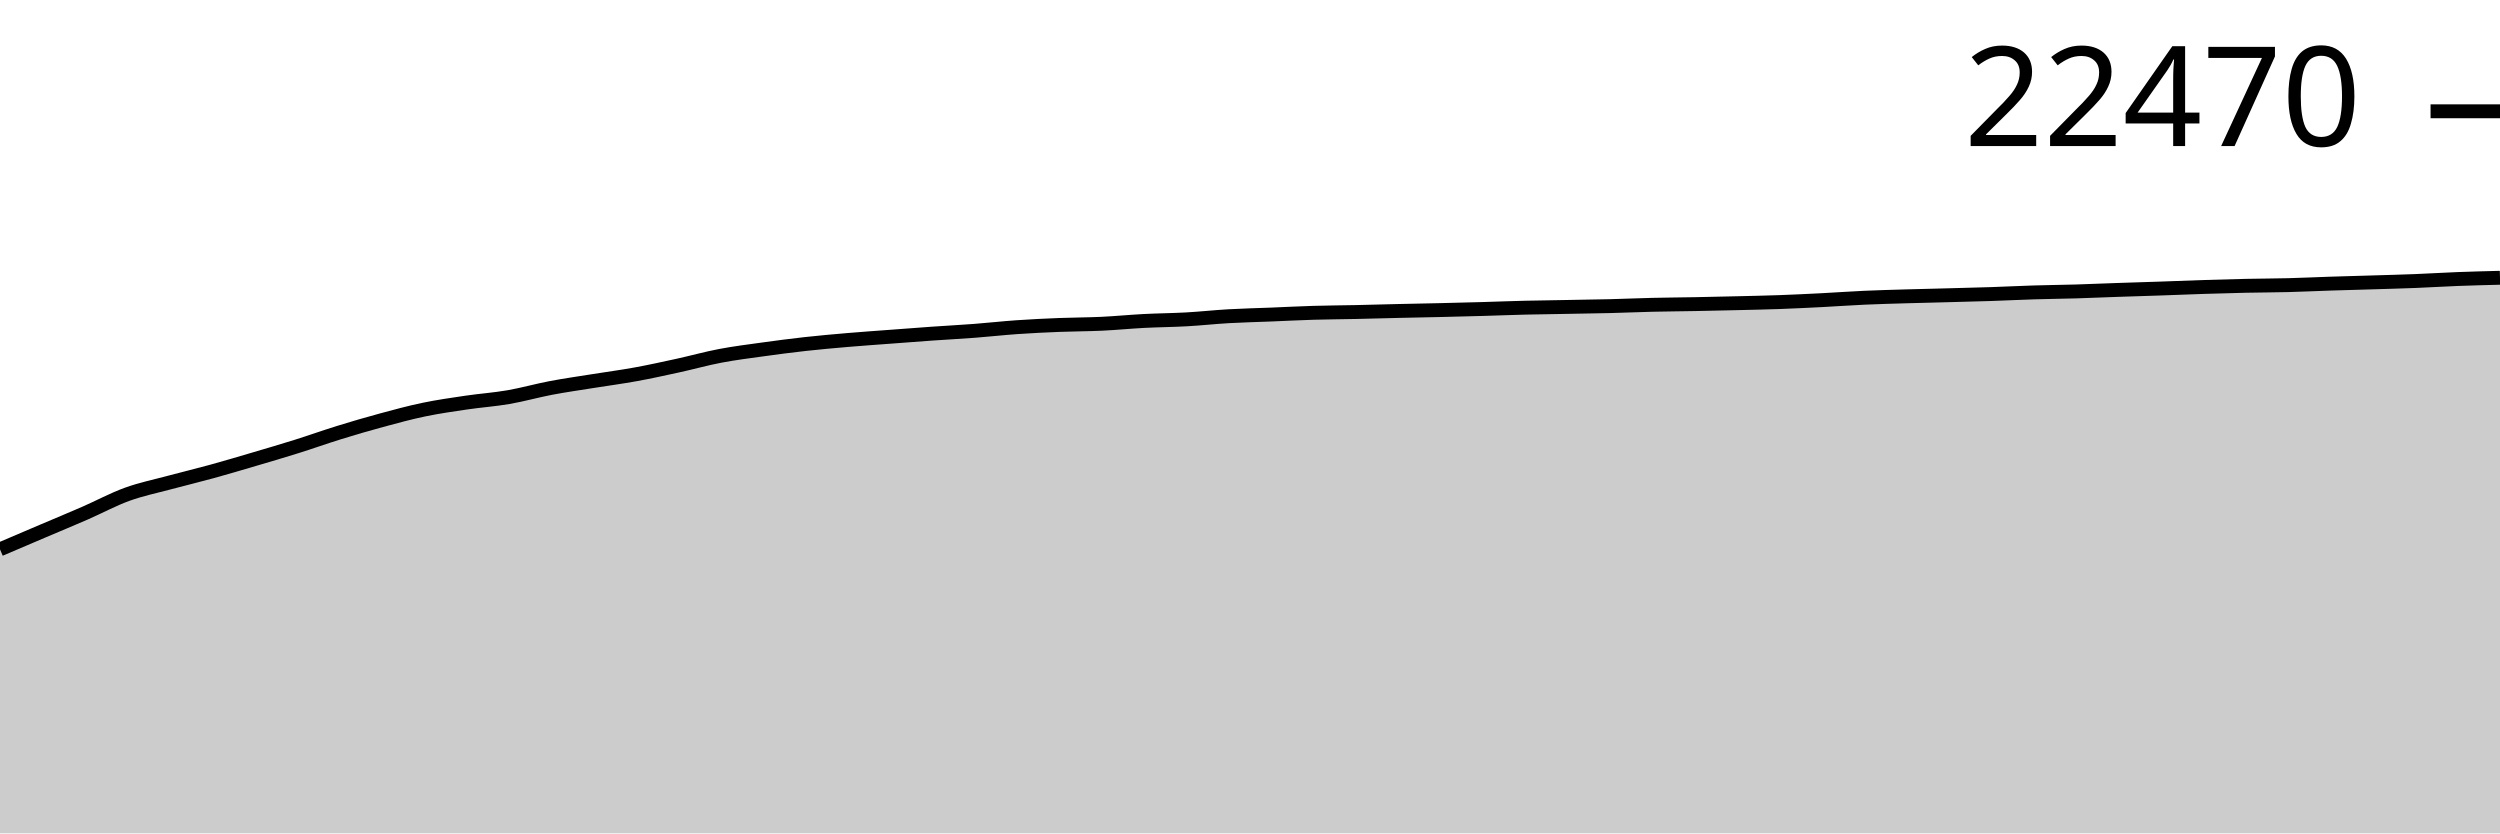
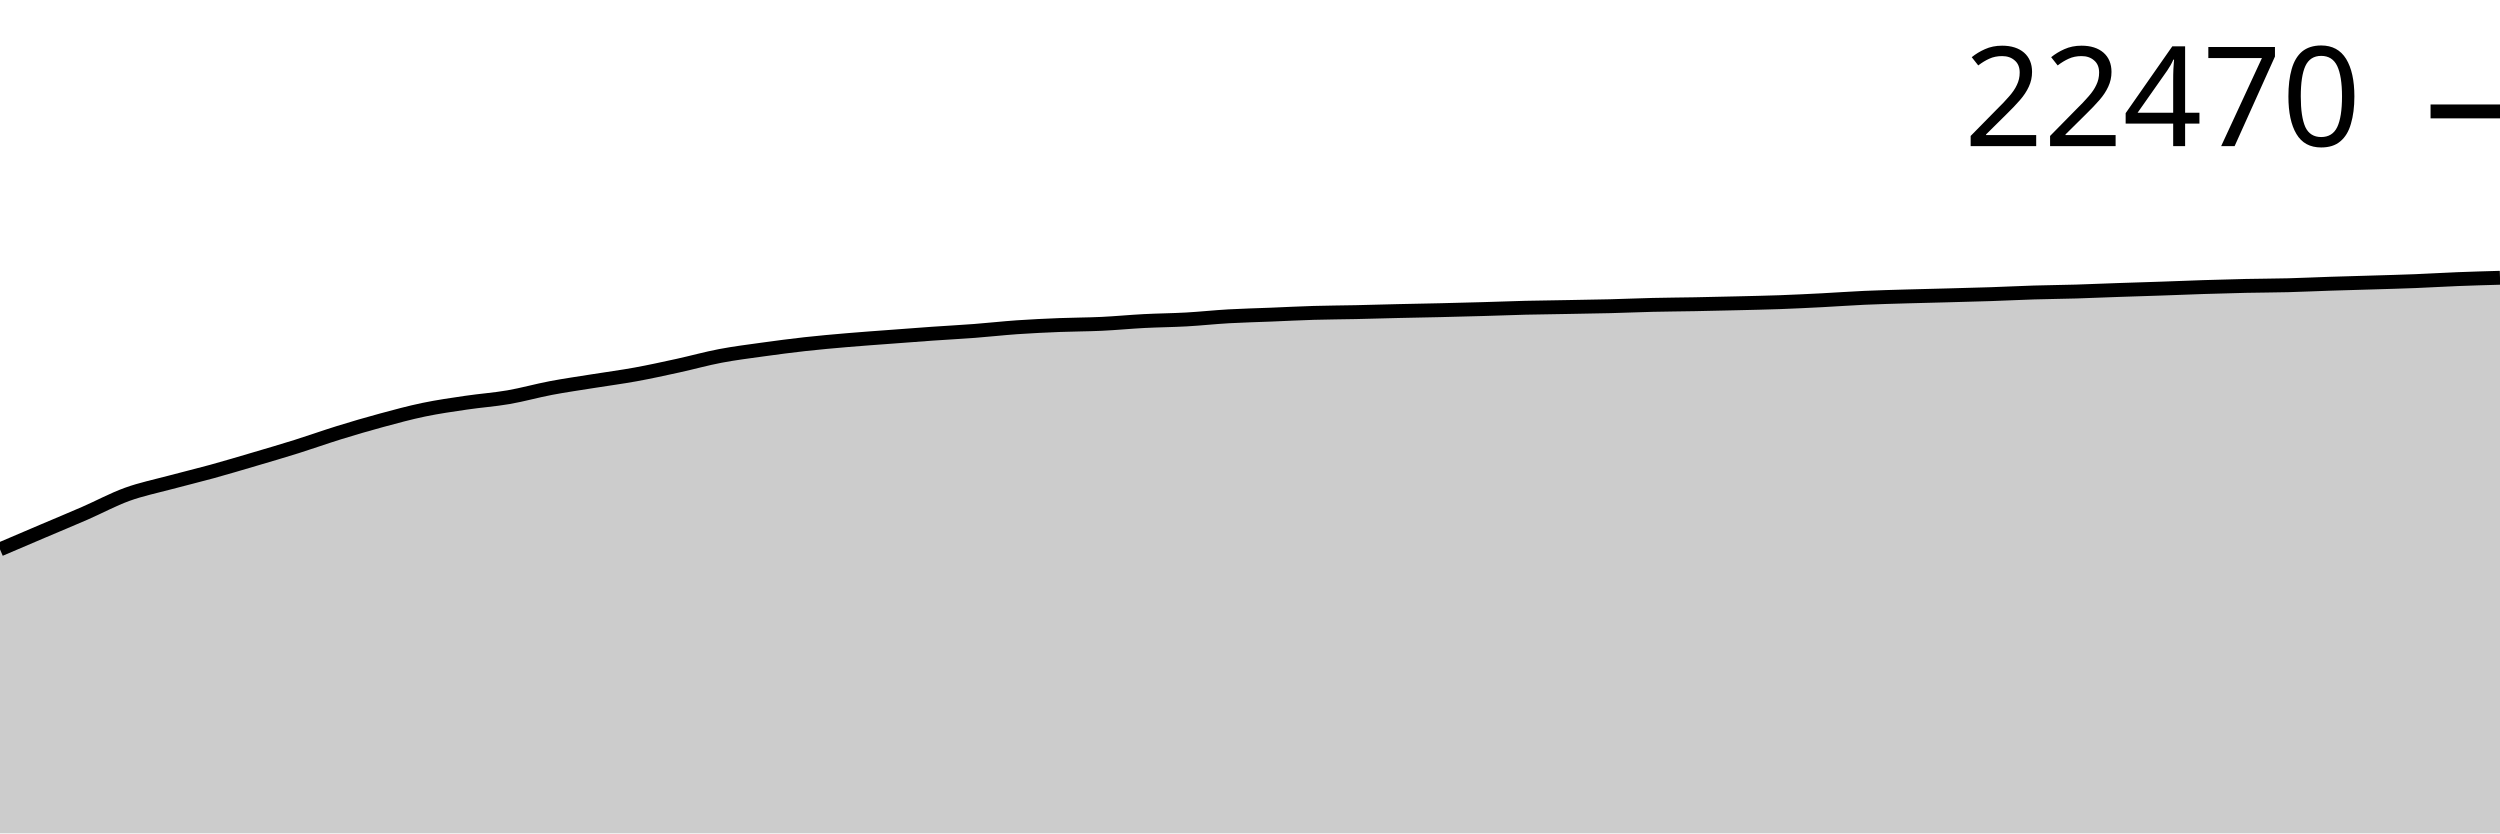
<svg xmlns="http://www.w3.org/2000/svg" viewBox="0 0 180 60">
  <g transform="translate(0,20)">
-     <path class="area" fill="rgba(0, 0, 0, 0.2)" d="M0,19.552C1.017,19.118,2.034,18.683,3.051,18.25C4.068,17.817,5.085,17.398,6.102,16.954C7.119,16.511,8.136,15.958,9.153,15.589C10.169,15.22,11.186,15.016,12.203,14.742C13.22,14.469,14.237,14.226,15.254,13.946C16.271,13.666,17.288,13.363,18.305,13.063C19.322,12.763,20.339,12.466,21.356,12.146C22.373,11.827,23.39,11.462,24.407,11.147C25.424,10.832,26.441,10.534,27.458,10.259C28.475,9.983,29.492,9.707,30.508,9.495C31.525,9.283,32.542,9.139,33.559,8.988C34.576,8.838,35.593,8.769,36.61,8.593C37.627,8.417,38.644,8.127,39.661,7.933C40.678,7.74,41.695,7.597,42.712,7.434C43.729,7.27,44.746,7.138,45.763,6.952C46.78,6.767,47.797,6.543,48.814,6.321C49.831,6.099,50.847,5.813,51.864,5.62C52.881,5.426,53.898,5.301,54.915,5.159C55.932,5.018,56.949,4.884,57.966,4.771C58.983,4.658,60,4.569,61.017,4.481C62.034,4.394,63.051,4.325,64.068,4.248C65.085,4.171,66.102,4.092,67.119,4.021C68.136,3.95,69.153,3.897,70.169,3.82C71.186,3.742,72.203,3.627,73.22,3.556C74.237,3.485,75.254,3.437,76.271,3.396C77.288,3.356,78.305,3.359,79.322,3.311C80.339,3.263,81.356,3.162,82.373,3.109C83.39,3.057,84.407,3.051,85.424,2.994C86.441,2.937,87.458,2.825,88.475,2.767C89.492,2.709,90.508,2.688,91.525,2.647C92.542,2.606,93.559,2.552,94.576,2.522C95.593,2.492,96.61,2.488,97.627,2.466C98.644,2.444,99.661,2.413,100.678,2.39C101.695,2.366,102.712,2.349,103.729,2.325C104.746,2.301,105.763,2.275,106.78,2.247C107.797,2.218,108.814,2.176,109.831,2.152C110.847,2.127,111.864,2.117,112.881,2.098C113.898,2.08,114.915,2.066,115.932,2.041C116.949,2.015,117.966,1.97,118.983,1.946C120,1.922,121.017,1.916,122.034,1.897C123.051,1.878,124.068,1.855,125.085,1.83C126.102,1.805,127.119,1.786,128.136,1.749C129.153,1.712,130.169,1.662,131.186,1.61C132.203,1.558,133.22,1.483,134.237,1.437C135.254,1.391,136.271,1.365,137.288,1.335C138.305,1.305,139.322,1.284,140.339,1.256C141.356,1.229,142.373,1.205,143.39,1.171C144.407,1.137,145.424,1.084,146.441,1.053C147.458,1.021,148.475,1.013,149.492,0.983C150.508,0.953,151.525,0.907,152.542,0.872C153.559,0.837,154.576,0.808,155.593,0.773C156.61,0.738,157.627,0.694,158.644,0.662C159.661,0.629,160.678,0.6,161.695,0.578C162.712,0.556,163.729,0.556,164.746,0.53C165.763,0.504,166.78,0.454,167.797,0.421C168.814,0.388,169.831,0.362,170.847,0.331C171.864,0.3,172.881,0.274,173.898,0.234C174.915,0.194,175.932,0.129,176.949,0.09C177.966,0.051,178.983,0.026,180,0L180,40C178.983,40,177.966,40,176.949,40C175.932,40,174.915,40,173.898,40C172.881,40,171.864,40,170.847,40C169.831,40,168.814,40,167.797,40C166.78,40,165.763,40,164.746,40C163.729,40,162.712,40,161.695,40C160.678,40,159.661,40,158.644,40C157.627,40,156.61,40,155.593,40C154.576,40,153.559,40,152.542,40C151.525,40,150.508,40,149.492,40C148.475,40,147.458,40,146.441,40C145.424,40,144.407,40,143.39,40C142.373,40,141.356,40,140.339,40C139.322,40,138.305,40,137.288,40C136.271,40,135.254,40,134.237,40C133.22,40,132.203,40,131.186,40C130.169,40,129.153,40,128.136,40C127.119,40,126.102,40,125.085,40C124.068,40,123.051,40,122.034,40C121.017,40,120,40,118.983,40C117.966,40,116.949,40,115.932,40C114.915,40,113.898,40,112.881,40C111.864,40,110.847,40,109.831,40C108.814,40,107.797,40,106.78,40C105.763,40,104.746,40,103.729,40C102.712,40,101.695,40,100.678,40C99.661,40,98.644,40,97.627,40C96.61,40,95.593,40,94.576,40C93.559,40,92.542,40,91.525,40C90.508,40,89.492,40,88.475,40C87.458,40,86.441,40,85.424,40C84.407,40,83.39,40,82.373,40C81.356,40,80.339,40,79.322,40C78.305,40,77.288,40,76.271,40C75.254,40,74.237,40,73.22,40C72.203,40,71.186,40,70.169,40C69.153,40,68.136,40,67.119,40C66.102,40,65.085,40,64.068,40C63.051,40,62.034,40,61.017,40C60,40,58.983,40,57.966,40C56.949,40,55.932,40,54.915,40C53.898,40,52.881,40,51.864,40C50.847,40,49.831,40,48.814,40C47.797,40,46.78,40,45.763,40C44.746,40,43.729,40,42.712,40C41.695,40,40.678,40,39.661,40C38.644,40,37.627,40,36.61,40C35.593,40,34.576,40,33.559,40C32.542,40,31.525,40,30.508,40C29.492,40,28.475,40,27.458,40C26.441,40,25.424,40,24.407,40C23.39,40,22.373,40,21.356,40C20.339,40,19.322,40,18.305,40C17.288,40,16.271,40,15.254,40C14.237,40,13.22,40,12.203,40C11.186,40,10.169,40,9.153,40C8.136,40,7.119,40,6.102,40C5.085,40,4.068,40,3.051,40C2.034,40,1.017,40,0,40Z" />
-     <path class="line" stroke="black" fill="none" d="M0,19.552C1.017,19.118,2.034,18.683,3.051,18.25C4.068,17.817,5.085,17.398,6.102,16.954C7.119,16.511,8.136,15.958,9.153,15.589C10.169,15.22,11.186,15.016,12.203,14.742C13.22,14.469,14.237,14.226,15.254,13.946C16.271,13.666,17.288,13.363,18.305,13.063C19.322,12.763,20.339,12.466,21.356,12.146C22.373,11.827,23.39,11.462,24.407,11.147C25.424,10.832,26.441,10.534,27.458,10.259C28.475,9.983,29.492,9.707,30.508,9.495C31.525,9.283,32.542,9.139,33.559,8.988C34.576,8.838,35.593,8.769,36.61,8.593C37.627,8.417,38.644,8.127,39.661,7.933C40.678,7.74,41.695,7.597,42.712,7.434C43.729,7.27,44.746,7.138,45.763,6.952C46.78,6.767,47.797,6.543,48.814,6.321C49.831,6.099,50.847,5.813,51.864,5.62C52.881,5.426,53.898,5.301,54.915,5.159C55.932,5.018,56.949,4.884,57.966,4.771C58.983,4.658,60,4.569,61.017,4.481C62.034,4.394,63.051,4.325,64.068,4.248C65.085,4.171,66.102,4.092,67.119,4.021C68.136,3.95,69.153,3.897,70.169,3.82C71.186,3.742,72.203,3.627,73.22,3.556C74.237,3.485,75.254,3.437,76.271,3.396C77.288,3.356,78.305,3.359,79.322,3.311C80.339,3.263,81.356,3.162,82.373,3.109C83.39,3.057,84.407,3.051,85.424,2.994C86.441,2.937,87.458,2.825,88.475,2.767C89.492,2.709,90.508,2.688,91.525,2.647C92.542,2.606,93.559,2.552,94.576,2.522C95.593,2.492,96.61,2.488,97.627,2.466C98.644,2.444,99.661,2.413,100.678,2.39C101.695,2.366,102.712,2.349,103.729,2.325C104.746,2.301,105.763,2.275,106.78,2.247C107.797,2.218,108.814,2.176,109.831,2.152C110.847,2.127,111.864,2.117,112.881,2.098C113.898,2.08,114.915,2.066,115.932,2.041C116.949,2.015,117.966,1.97,118.983,1.946C120,1.922,121.017,1.916,122.034,1.897C123.051,1.878,124.068,1.855,125.085,1.83C126.102,1.805,127.119,1.786,128.136,1.749C129.153,1.712,130.169,1.662,131.186,1.61C132.203,1.558,133.22,1.483,134.237,1.437C135.254,1.391,136.271,1.365,137.288,1.335C138.305,1.305,139.322,1.284,140.339,1.256C141.356,1.229,142.373,1.205,143.39,1.171C144.407,1.137,145.424,1.084,146.441,1.053C147.458,1.021,148.475,1.013,149.492,0.983C150.508,0.953,151.525,0.907,152.542,0.872C153.559,0.837,154.576,0.808,155.593,0.773C156.61,0.738,157.627,0.694,158.644,0.662C159.661,0.629,160.678,0.6,161.695,0.578C162.712,0.556,163.729,0.556,164.746,0.53C165.763,0.504,166.78,0.454,167.797,0.421C168.814,0.388,169.831,0.362,170.847,0.331C171.864,0.3,172.881,0.274,173.898,0.234C174.915,0.194,175.932,0.129,176.949,0.09C177.966,0.051,178.983,0.026,180,0" />
-     <path class="axis-ceiling" stroke-width="1" stroke="black" fill="none" d="M175,-11.987L180,-11.987" />
-     <text class="axis-ceiling-label" font-family="sans-serif" text-anchor="end" font-size="10px" x="170" y="-9.487">22470</text>
+     <path class="area" fill="rgba(0, 0, 0, 0.2)" d="M0,19.556C1.017,19.121,2.034,18.686,3.051,18.254C4.068,17.821,5.085,17.401,6.102,16.958C7.119,16.515,8.136,15.962,9.153,15.593C10.169,15.225,11.186,15.02,12.203,14.747C13.22,14.473,14.237,14.231,15.254,13.951C16.271,13.671,17.288,13.367,18.305,13.067C19.322,12.767,20.339,12.471,21.356,12.151C22.373,11.832,23.39,11.467,24.407,11.152C25.424,10.837,26.441,10.539,27.458,10.264C28.475,9.988,29.492,9.712,30.508,9.5C31.525,9.289,32.542,9.144,33.559,8.994C34.576,8.843,35.593,8.774,36.61,8.598C37.627,8.422,38.644,8.132,39.661,7.939C40.678,7.746,41.695,7.603,42.712,7.439C43.729,7.276,44.746,7.144,45.763,6.958C46.78,6.773,47.797,6.549,48.814,6.327C49.831,6.105,50.847,5.819,51.864,5.626C52.881,5.432,53.898,5.307,54.915,5.165C55.932,5.024,56.949,4.89,57.966,4.777C58.983,4.664,60,4.575,61.017,4.488C62.034,4.4,63.051,4.331,64.068,4.254C65.085,4.177,66.102,4.099,67.119,4.027C68.136,3.956,69.153,3.904,70.169,3.826C71.186,3.749,72.203,3.633,73.22,3.562C74.237,3.492,75.254,3.444,76.271,3.403C77.288,3.362,78.305,3.365,79.322,3.317C80.339,3.269,81.356,3.169,82.373,3.116C83.39,3.063,84.407,3.057,85.424,3C86.441,2.943,87.458,2.831,88.475,2.774C89.492,2.716,90.508,2.694,91.525,2.653C92.542,2.612,93.559,2.558,94.576,2.528C95.593,2.498,96.61,2.495,97.627,2.473C98.644,2.451,99.661,2.42,100.678,2.396C101.695,2.373,102.712,2.356,103.729,2.332C104.746,2.308,105.763,2.282,106.78,2.253C107.797,2.224,108.814,2.183,109.831,2.158C110.847,2.134,111.864,2.124,112.881,2.105C113.898,2.087,114.915,2.073,115.932,2.047C116.949,2.022,117.966,1.976,118.983,1.952C120,1.928,121.017,1.923,122.034,1.904C123.051,1.884,124.068,1.861,125.085,1.837C126.102,1.812,127.119,1.792,128.136,1.756C129.153,1.719,130.169,1.669,131.186,1.617C132.203,1.565,133.22,1.489,134.237,1.443C135.254,1.398,136.271,1.372,137.288,1.342C138.305,1.312,139.322,1.29,140.339,1.263C141.356,1.236,142.373,1.211,143.39,1.177C144.407,1.143,145.424,1.091,146.441,1.059C147.458,1.028,148.475,1.02,149.492,0.99C150.508,0.96,151.525,0.914,152.542,0.879C153.559,0.844,154.576,0.815,155.593,0.78C156.61,0.744,157.627,0.701,158.644,0.669C159.661,0.636,160.678,0.607,161.695,0.585C162.712,0.563,163.729,0.563,164.746,0.537C165.763,0.51,166.78,0.461,167.797,0.428C168.814,0.395,169.831,0.369,170.847,0.338C171.864,0.307,172.881,0.281,173.898,0.241C174.915,0.2,175.932,0.137,176.949,0.097C177.966,0.057,178.983,0.029,180,0L180,40C178.983,40,177.966,40,176.949,40C175.932,40,174.915,40,173.898,40C172.881,40,171.864,40,170.847,40C169.831,40,168.814,40,167.797,40C166.78,40,165.763,40,164.746,40C163.729,40,162.712,40,161.695,40C160.678,40,159.661,40,158.644,40C157.627,40,156.61,40,155.593,40C154.576,40,153.559,40,152.542,40C151.525,40,150.508,40,149.492,40C148.475,40,147.458,40,146.441,40C145.424,40,144.407,40,143.39,40C142.373,40,141.356,40,140.339,40C139.322,40,138.305,40,137.288,40C136.271,40,135.254,40,134.237,40C133.22,40,132.203,40,131.186,40C130.169,40,129.153,40,128.136,40C127.119,40,126.102,40,125.085,40C124.068,40,123.051,40,122.034,40C121.017,40,120,40,118.983,40C117.966,40,116.949,40,115.932,40C114.915,40,113.898,40,112.881,40C111.864,40,110.847,40,109.831,40C108.814,40,107.797,40,106.78,40C105.763,40,104.746,40,103.729,40C102.712,40,101.695,40,100.678,40C99.661,40,98.644,40,97.627,40C96.61,40,95.593,40,94.576,40C93.559,40,92.542,40,91.525,40C90.508,40,89.492,40,88.475,40C87.458,40,86.441,40,85.424,40C84.407,40,83.39,40,82.373,40C81.356,40,80.339,40,79.322,40C78.305,40,77.288,40,76.271,40C75.254,40,74.237,40,73.22,40C72.203,40,71.186,40,70.169,40C69.153,40,68.136,40,67.119,40C66.102,40,65.085,40,64.068,40C63.051,40,62.034,40,61.017,40C60,40,58.983,40,57.966,40C56.949,40,55.932,40,54.915,40C53.898,40,52.881,40,51.864,40C50.847,40,49.831,40,48.814,40C47.797,40,46.78,40,45.763,40C44.746,40,43.729,40,42.712,40C41.695,40,40.678,40,39.661,40C38.644,40,37.627,40,36.61,40C35.593,40,34.576,40,33.559,40C32.542,40,31.525,40,30.508,40C29.492,40,28.475,40,27.458,40C26.441,40,25.424,40,24.407,40C23.39,40,22.373,40,21.356,40C20.339,40,19.322,40,18.305,40C17.288,40,16.271,40,15.254,40C14.237,40,13.22,40,12.203,40C11.186,40,10.169,40,9.153,40C8.136,40,7.119,40,6.102,40C5.085,40,4.068,40,3.051,40C2.034,40,1.017,40,0,40Z" />
+     <path class="line" stroke="black" fill="none" d="M0,19.556C1.017,19.121,2.034,18.686,3.051,18.254C4.068,17.821,5.085,17.401,6.102,16.958C7.119,16.515,8.136,15.962,9.153,15.593C10.169,15.225,11.186,15.02,12.203,14.747C13.22,14.473,14.237,14.231,15.254,13.951C16.271,13.671,17.288,13.367,18.305,13.067C19.322,12.767,20.339,12.471,21.356,12.151C22.373,11.832,23.39,11.467,24.407,11.152C25.424,10.837,26.441,10.539,27.458,10.264C28.475,9.988,29.492,9.712,30.508,9.5C31.525,9.289,32.542,9.144,33.559,8.994C34.576,8.843,35.593,8.774,36.61,8.598C37.627,8.422,38.644,8.132,39.661,7.939C40.678,7.746,41.695,7.603,42.712,7.439C43.729,7.276,44.746,7.144,45.763,6.958C46.78,6.773,47.797,6.549,48.814,6.327C49.831,6.105,50.847,5.819,51.864,5.626C52.881,5.432,53.898,5.307,54.915,5.165C55.932,5.024,56.949,4.89,57.966,4.777C58.983,4.664,60,4.575,61.017,4.488C62.034,4.4,63.051,4.331,64.068,4.254C65.085,4.177,66.102,4.099,67.119,4.027C68.136,3.956,69.153,3.904,70.169,3.826C71.186,3.749,72.203,3.633,73.22,3.562C74.237,3.492,75.254,3.444,76.271,3.403C77.288,3.362,78.305,3.365,79.322,3.317C80.339,3.269,81.356,3.169,82.373,3.116C83.39,3.063,84.407,3.057,85.424,3C86.441,2.943,87.458,2.831,88.475,2.774C89.492,2.716,90.508,2.694,91.525,2.653C92.542,2.612,93.559,2.558,94.576,2.528C95.593,2.498,96.61,2.495,97.627,2.473C98.644,2.451,99.661,2.42,100.678,2.396C101.695,2.373,102.712,2.356,103.729,2.332C104.746,2.308,105.763,2.282,106.78,2.253C107.797,2.224,108.814,2.183,109.831,2.158C110.847,2.134,111.864,2.124,112.881,2.105C113.898,2.087,114.915,2.073,115.932,2.047C116.949,2.022,117.966,1.976,118.983,1.952C120,1.928,121.017,1.923,122.034,1.904C123.051,1.884,124.068,1.861,125.085,1.837C126.102,1.812,127.119,1.792,128.136,1.756C129.153,1.719,130.169,1.669,131.186,1.617C132.203,1.565,133.22,1.489,134.237,1.443C135.254,1.398,136.271,1.372,137.288,1.342C138.305,1.312,139.322,1.29,140.339,1.263C141.356,1.236,142.373,1.211,143.39,1.177C144.407,1.143,145.424,1.091,146.441,1.059C147.458,1.028,148.475,1.02,149.492,0.99C150.508,0.96,151.525,0.914,152.542,0.879C153.559,0.844,154.576,0.815,155.593,0.78C156.61,0.744,157.627,0.701,158.644,0.669C159.661,0.636,160.678,0.607,161.695,0.585C162.712,0.563,163.729,0.563,164.746,0.537C165.763,0.51,166.78,0.461,167.797,0.428C168.814,0.395,169.831,0.369,170.847,0.338C171.864,0.307,172.881,0.281,173.898,0.241C174.915,0.2,175.932,0.137,176.949,0.097C177.966,0.057,178.983,0.029,180,0" />
+     <path class="axis-ceiling" stroke-width="1" stroke="black" fill="none" d="M175,-11.978L180,-11.978" />
+     <text class="axis-ceiling-label" font-family="sans-serif" text-anchor="end" font-size="10px" x="170" y="-9.478">22470</text>
  </g>
</svg>
